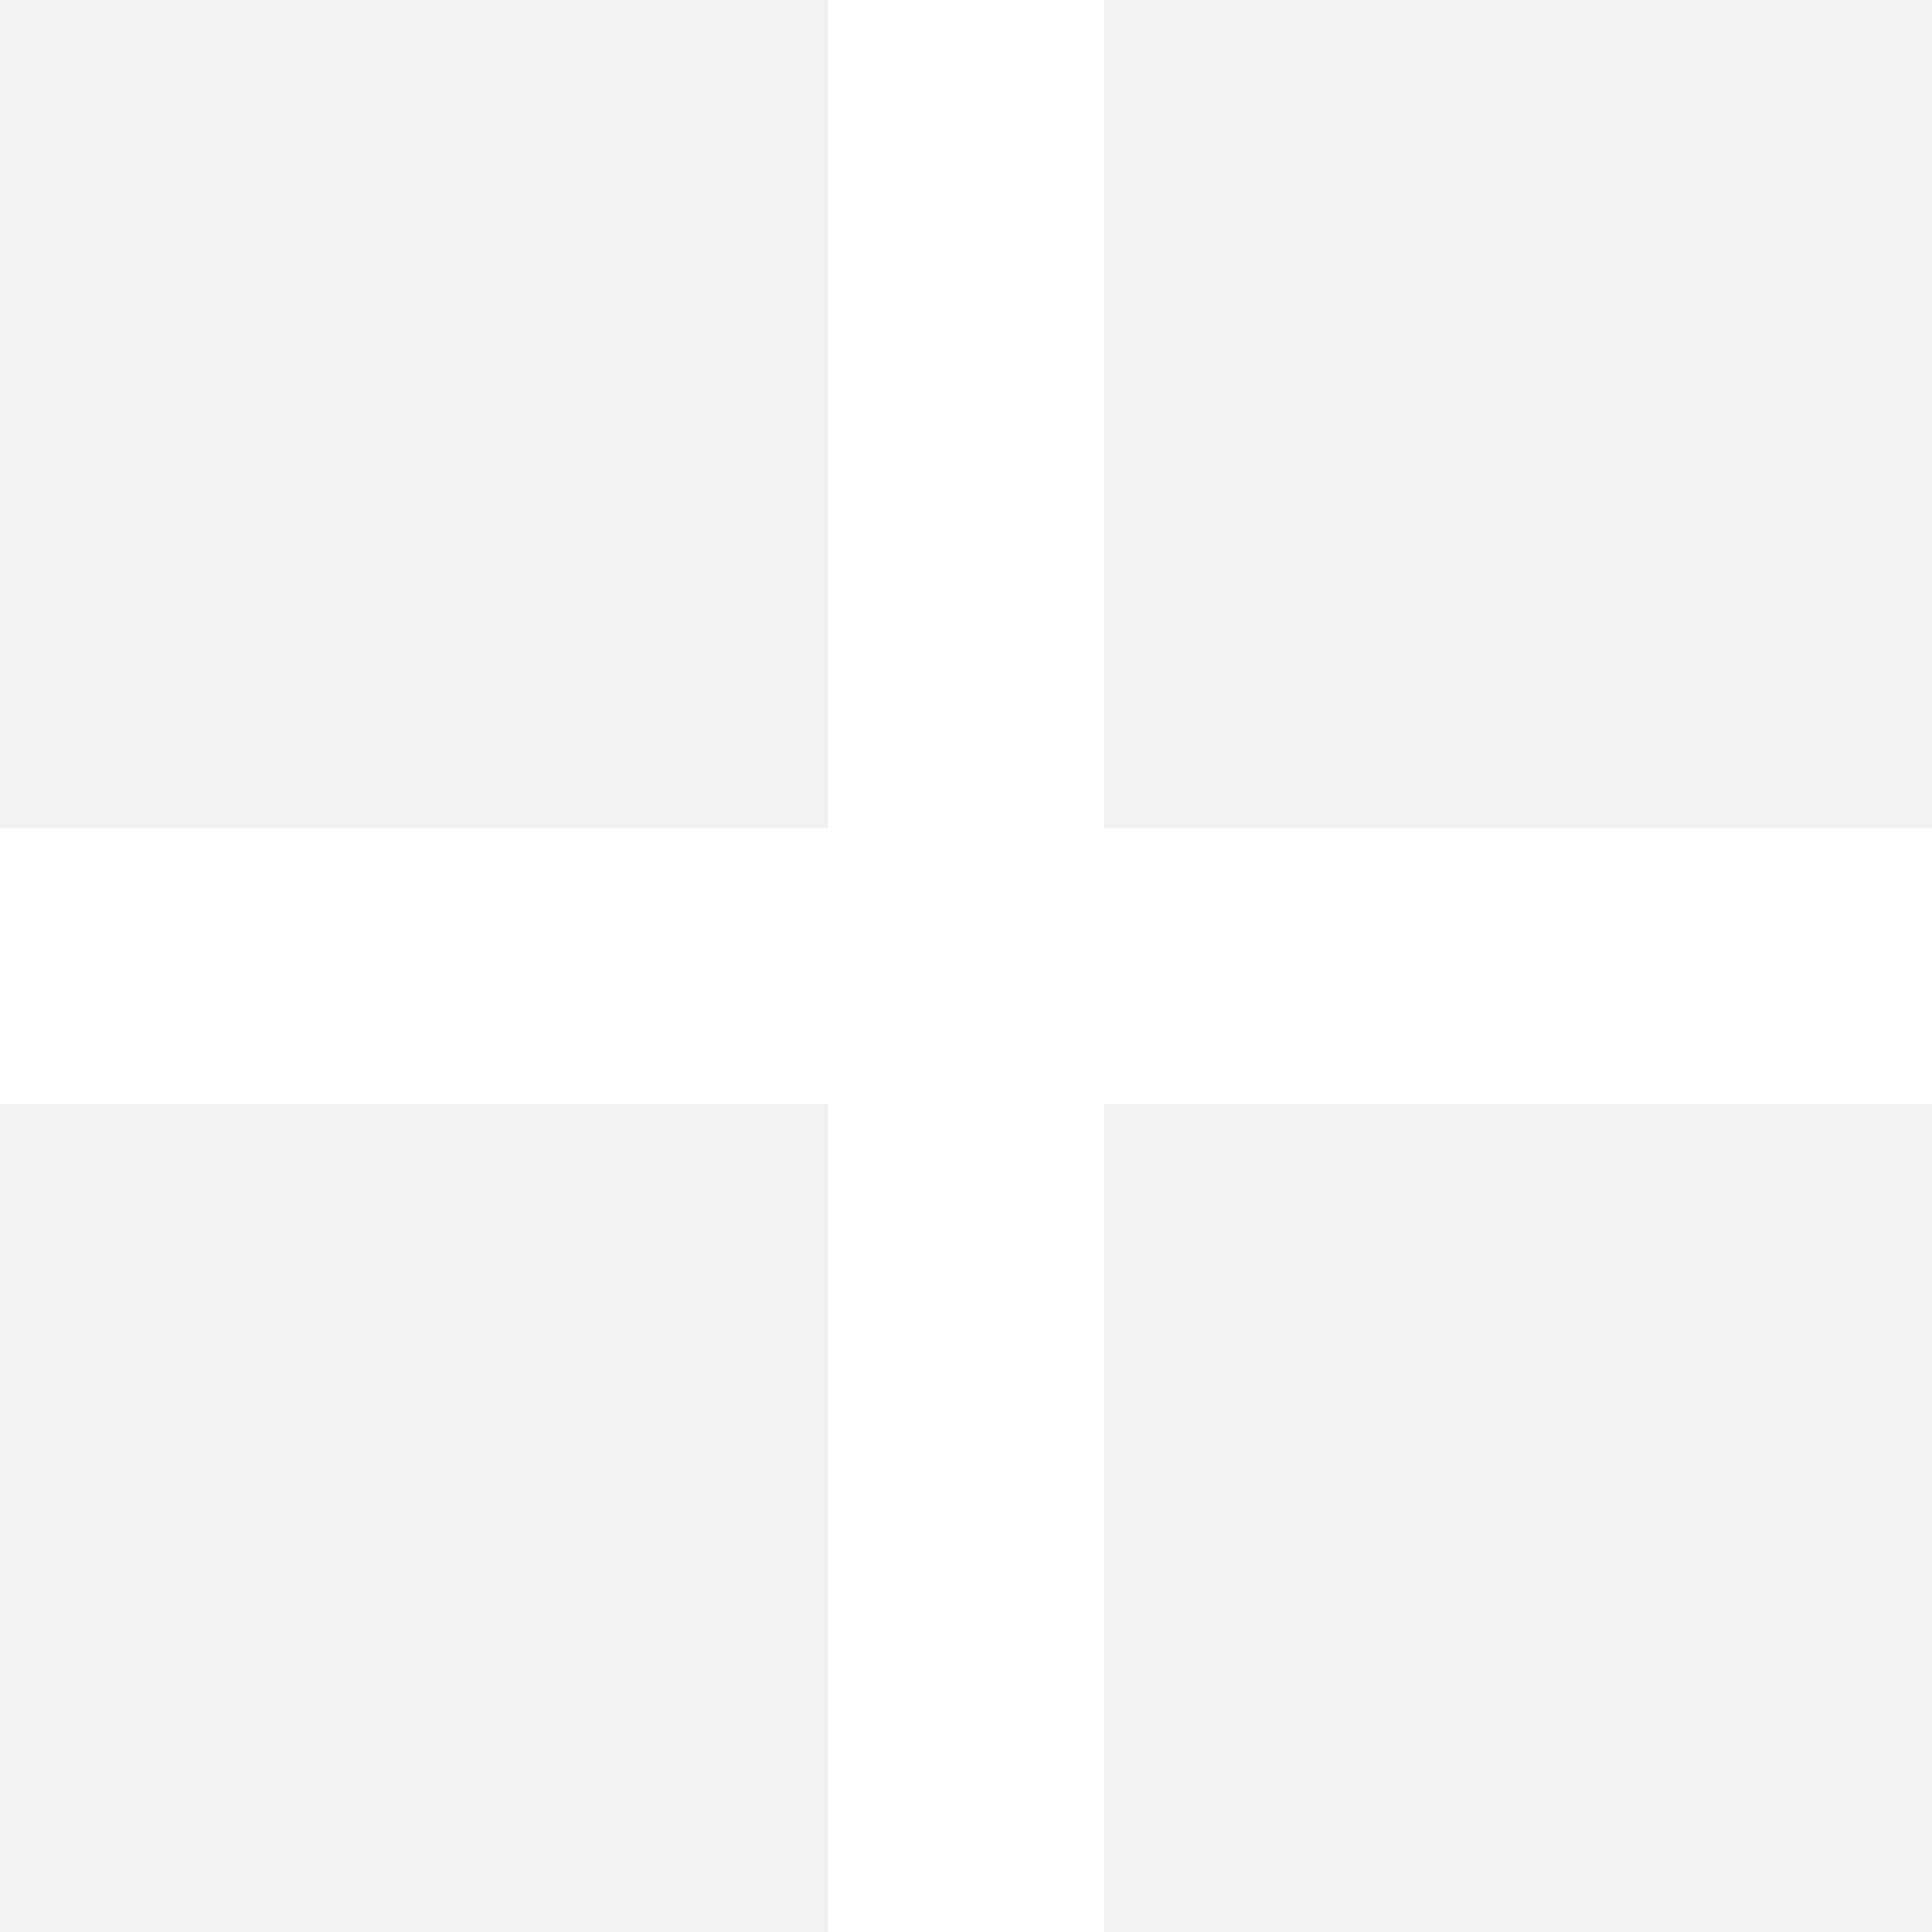
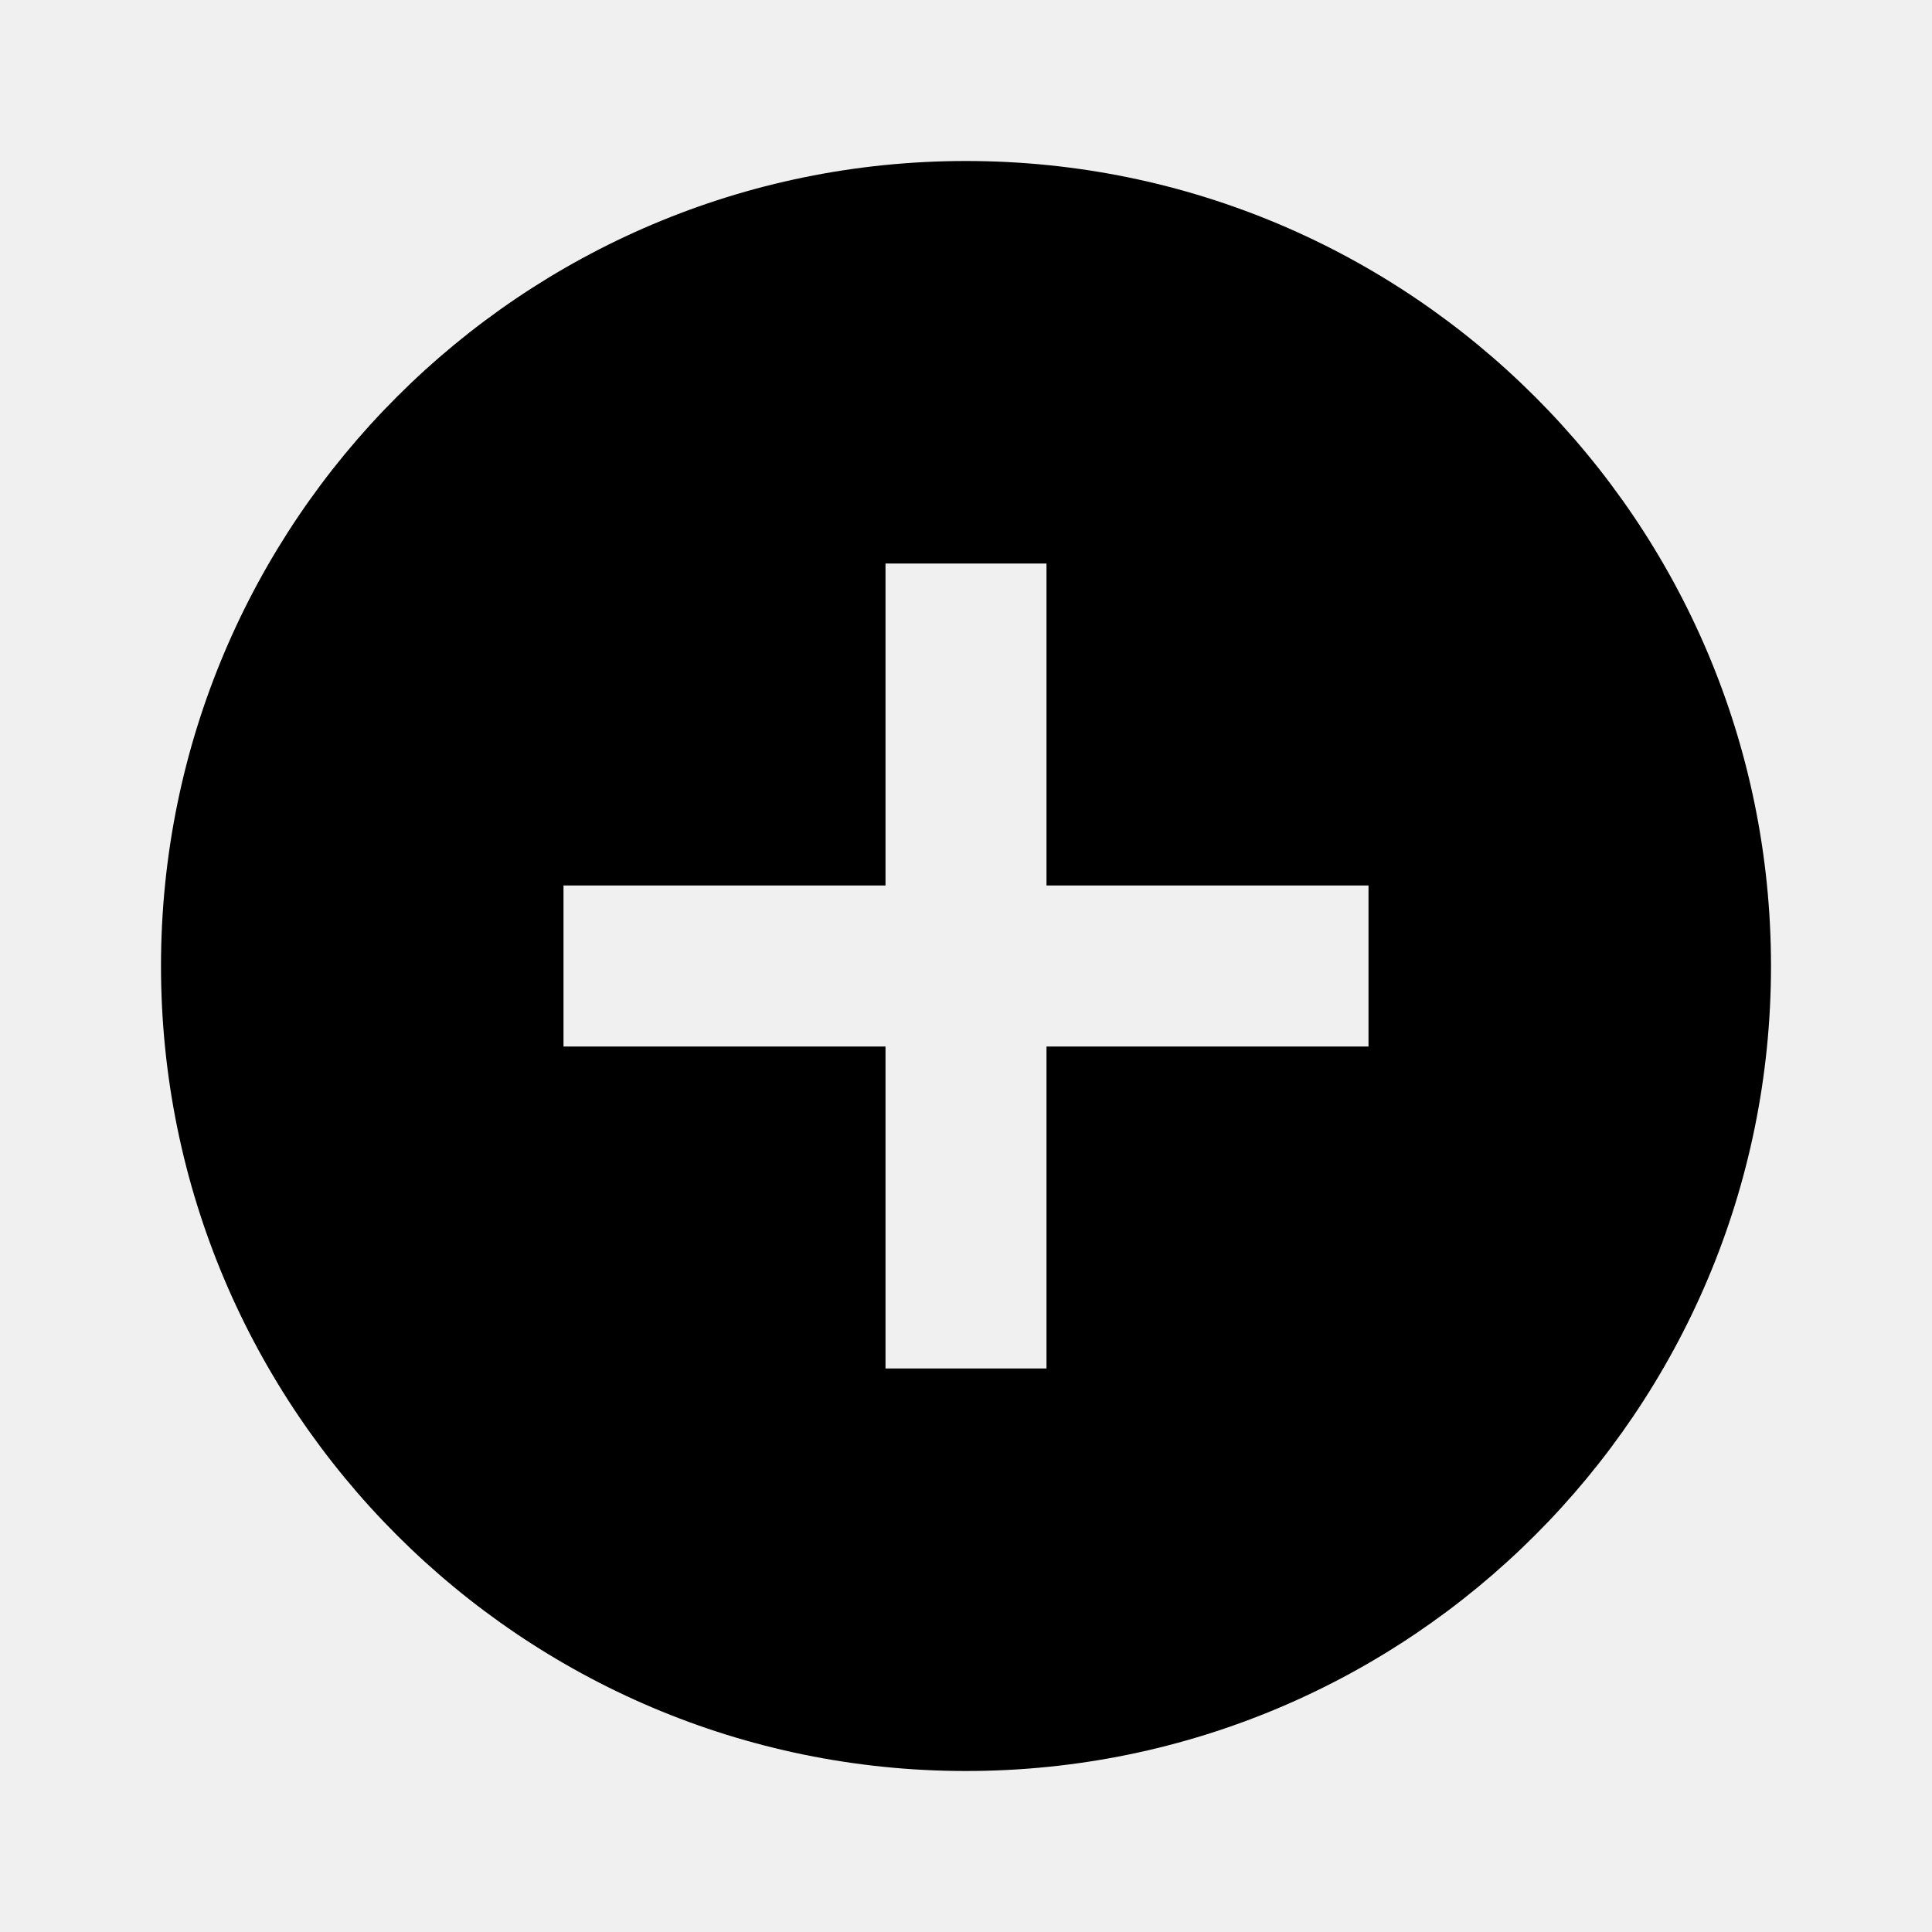
- <svg xmlns="http://www.w3.org/2000/svg" width="14" height="14" viewBox="0 0 14 14" fill="none">
-   <path d="M14 8H8V14H6V8H0V6H6V0H8V6H14V8Z" fill="white" />
+ <svg xmlns="http://www.w3.org/2000/svg" width="24" height="24" viewBox="0 0 24 24" fill="none">
+   <path d="M12 2C6.48 2 2 6.48 2 12C2 17.52 6.48 22 12 22C17.52 22 22 17.52 22 12C22 6.48 17.52 2 12 2ZM17 13H13V17H11V13H7V11H11V7H13V11H17V13Z" fill="black" />
</svg>
